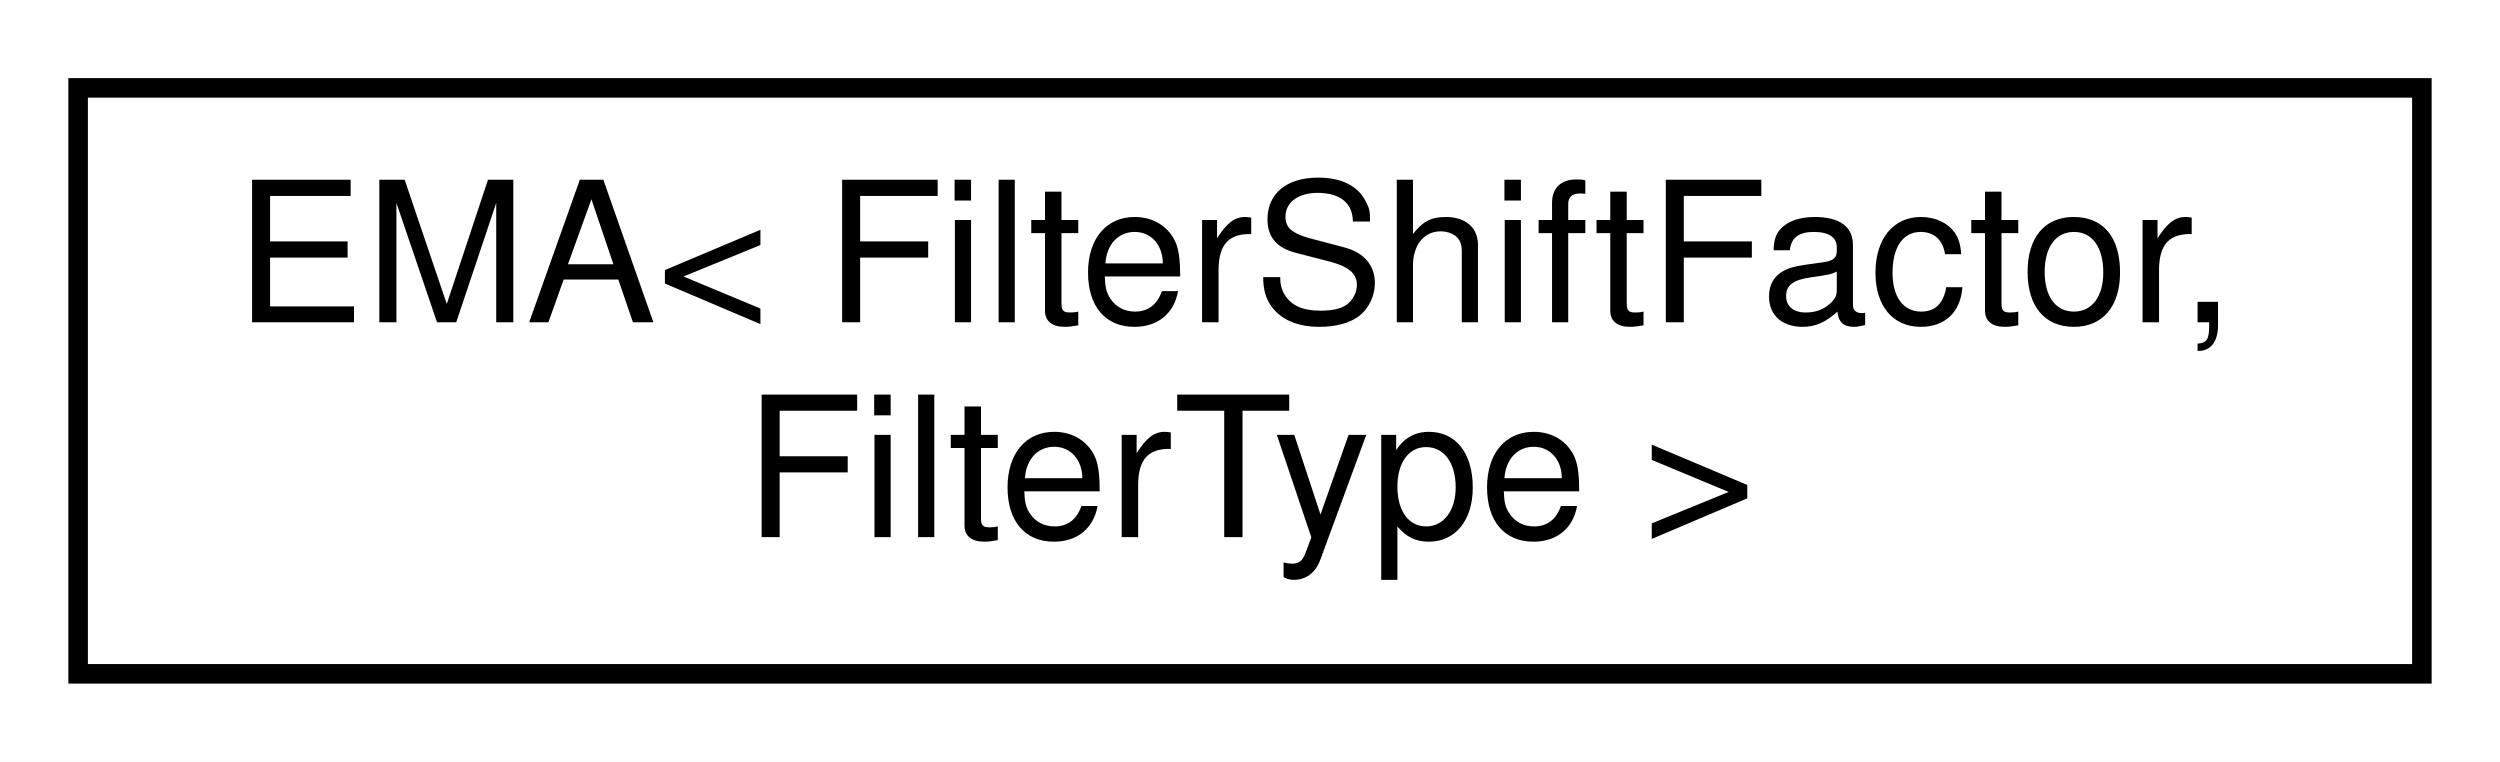
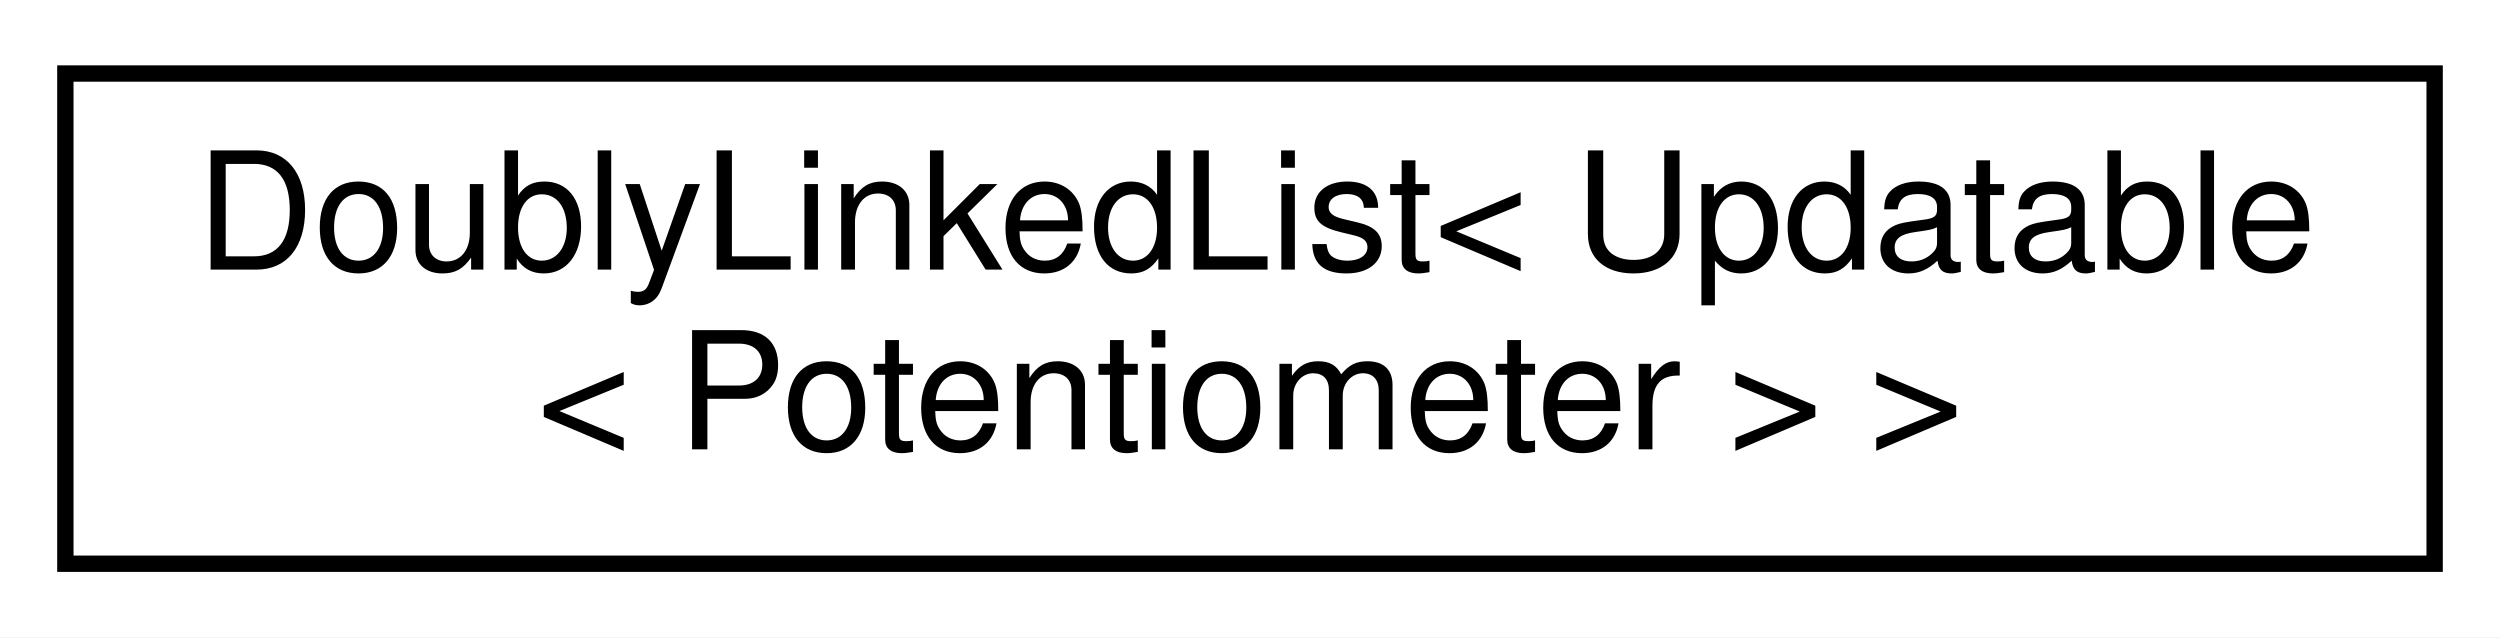
- <svg xmlns="http://www.w3.org/2000/svg" xmlns:xlink="http://www.w3.org/1999/xlink" width="128pt" height="39pt" viewBox="0.00 0.00 128.00 39.00">
+ <svg xmlns="http://www.w3.org/2000/svg" xmlns:xlink="http://www.w3.org/1999/xlink" width="153pt" height="39pt" viewBox="0.00 0.00 153.00 39.00">
  <g id="graph0" class="graph" transform="scale(1 1) rotate(0) translate(4 35)">
-     <polygon fill="white" stroke="none" points="-4,4 -4,-35 124,-35 124,4 -4,4" />
+     <polygon fill="white" stroke="none" points="-4,4 -4,-35 149,-35 149,4 -4,4" />
    <g id="node1" class="node">
      <g id="a_node1">
-         <a xlink:href="d7/d40/classEMA.html" target="_top" xlink:title=" ">
-           <polygon fill="white" stroke="black" points="-7.10543e-15,-0.5 -7.10543e-15,-30.5 120,-30.5 120,-0.5 -7.10543e-15,-0.5" />
-           <text text-anchor="start" x="8" y="-18.5" font-family="Helvetica,sans-Serif" font-size="10.00">EMA&lt; FilterShiftFactor,</text>
-           <text text-anchor="middle" x="60" y="-7.5" font-family="Helvetica,sans-Serif" font-size="10.00"> FilterType &gt;</text>
+         <a xlink:href="dd/d16/classDoublyLinkedList.html" target="_top" xlink:title=" ">
+           <polygon fill="white" stroke="black" points="0,-0.5 0,-30.5 145,-30.5 145,-0.5 0,-0.5" />
+           <text text-anchor="start" x="8" y="-18.5" font-family="Helvetica,sans-Serif" font-size="10.00">DoublyLinkedList&lt; Updatable</text>
+           <text text-anchor="middle" x="72.5" y="-7.5" font-family="Helvetica,sans-Serif" font-size="10.00">&lt; Potentiometer &gt; &gt;</text>
        </a>
      </g>
    </g>
  </g>
</svg>
